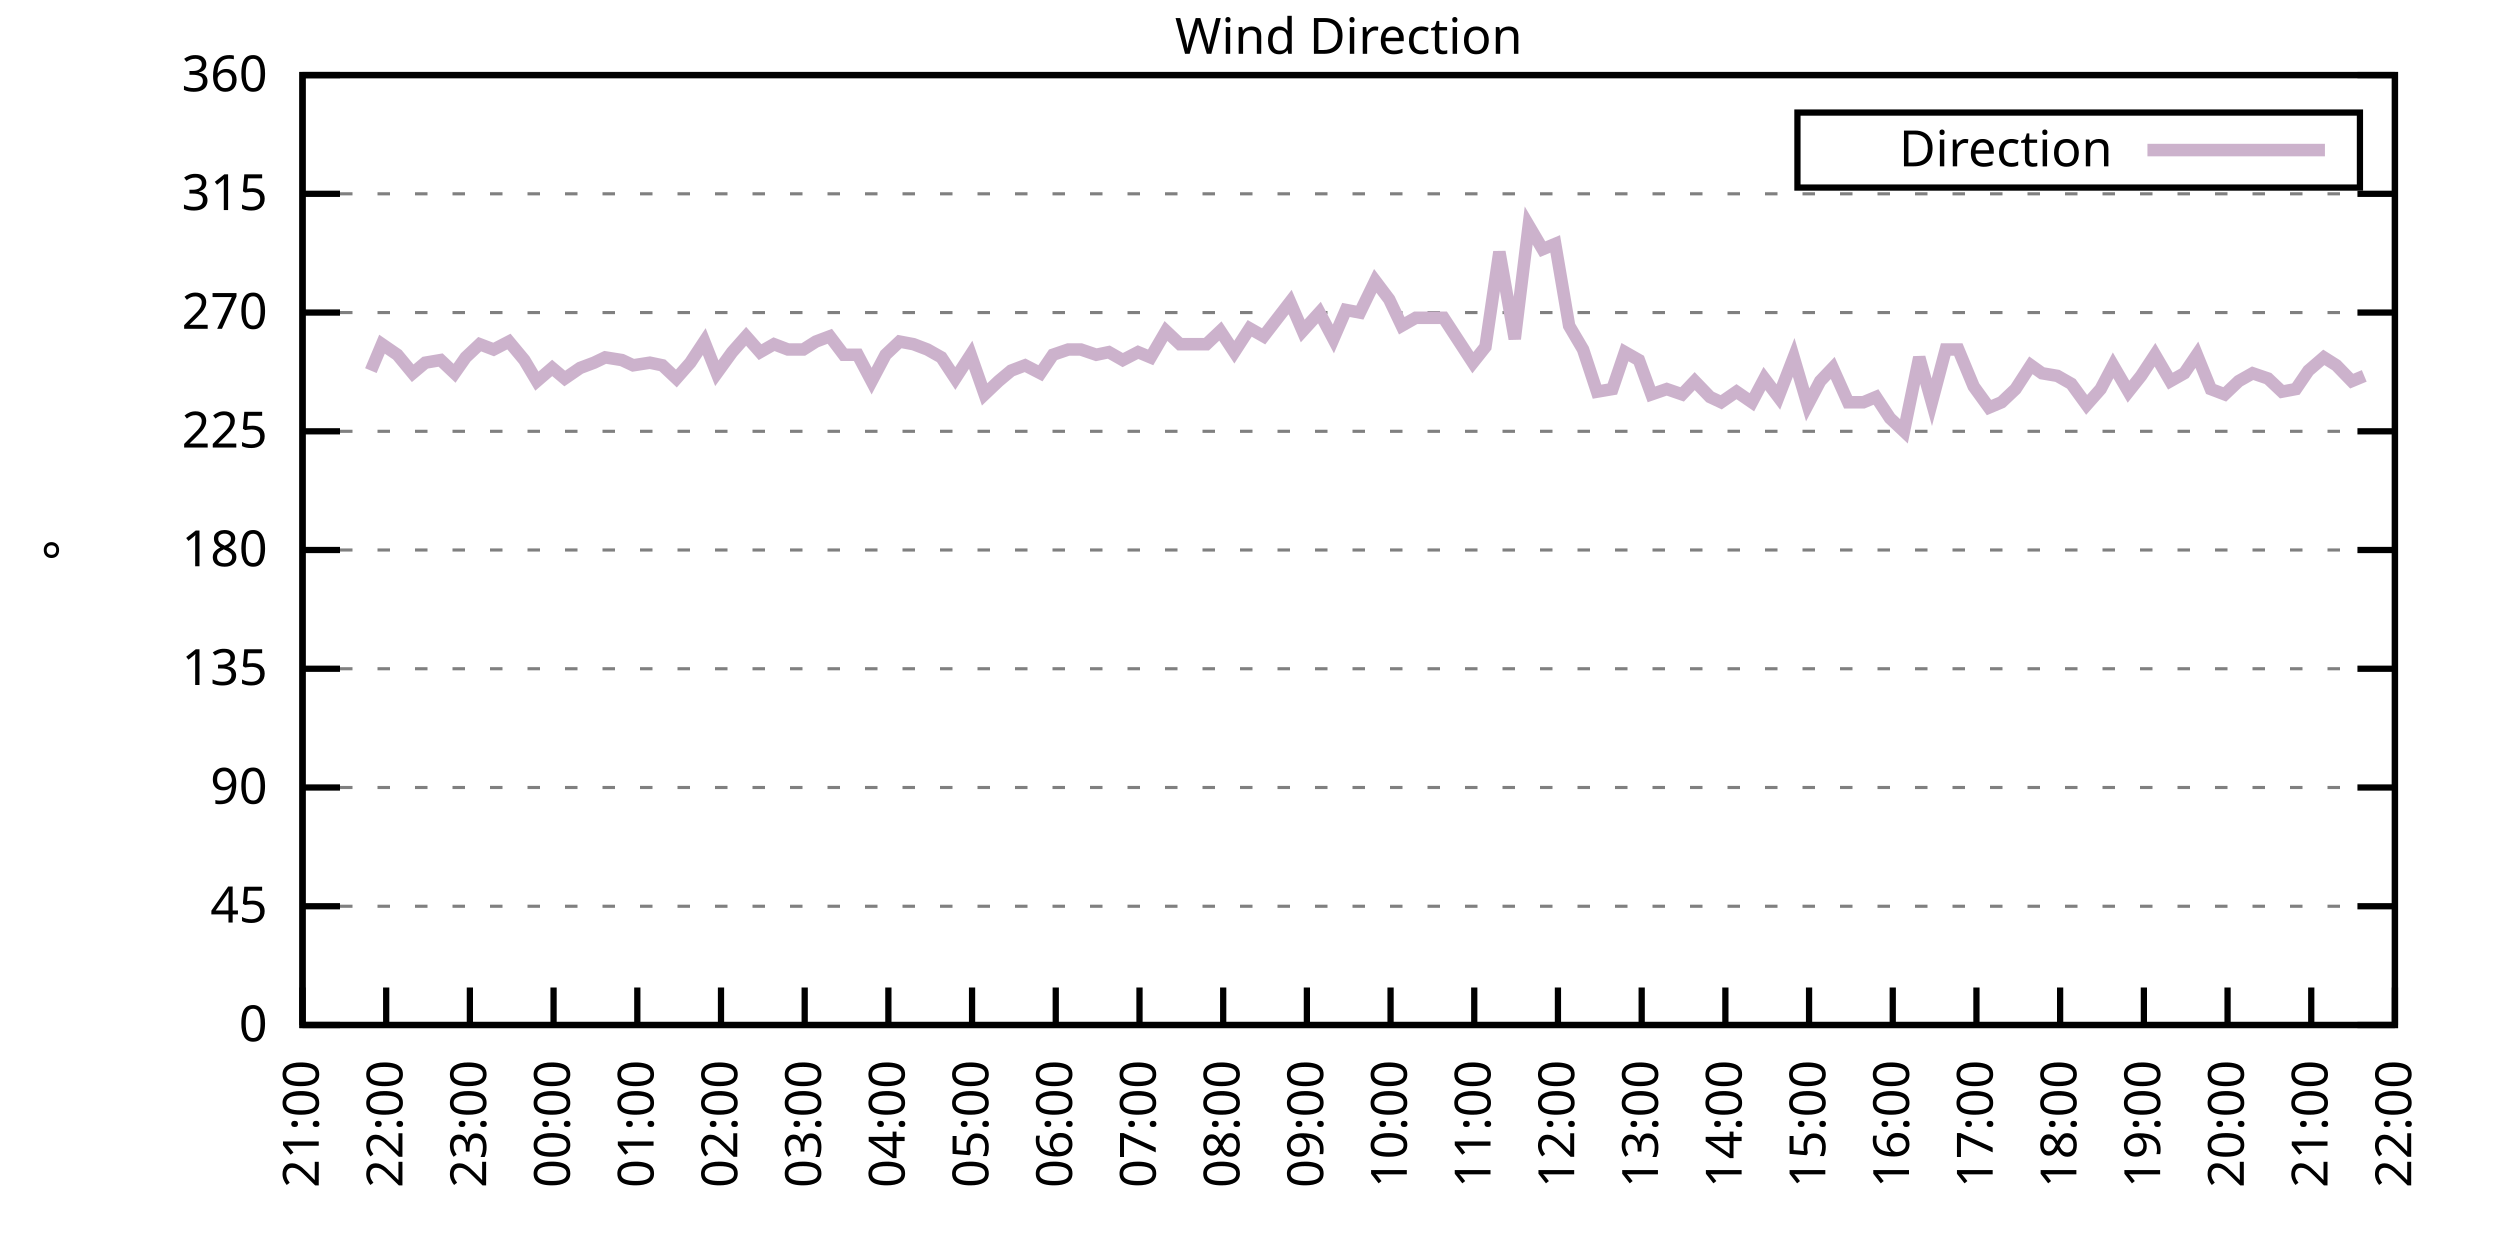
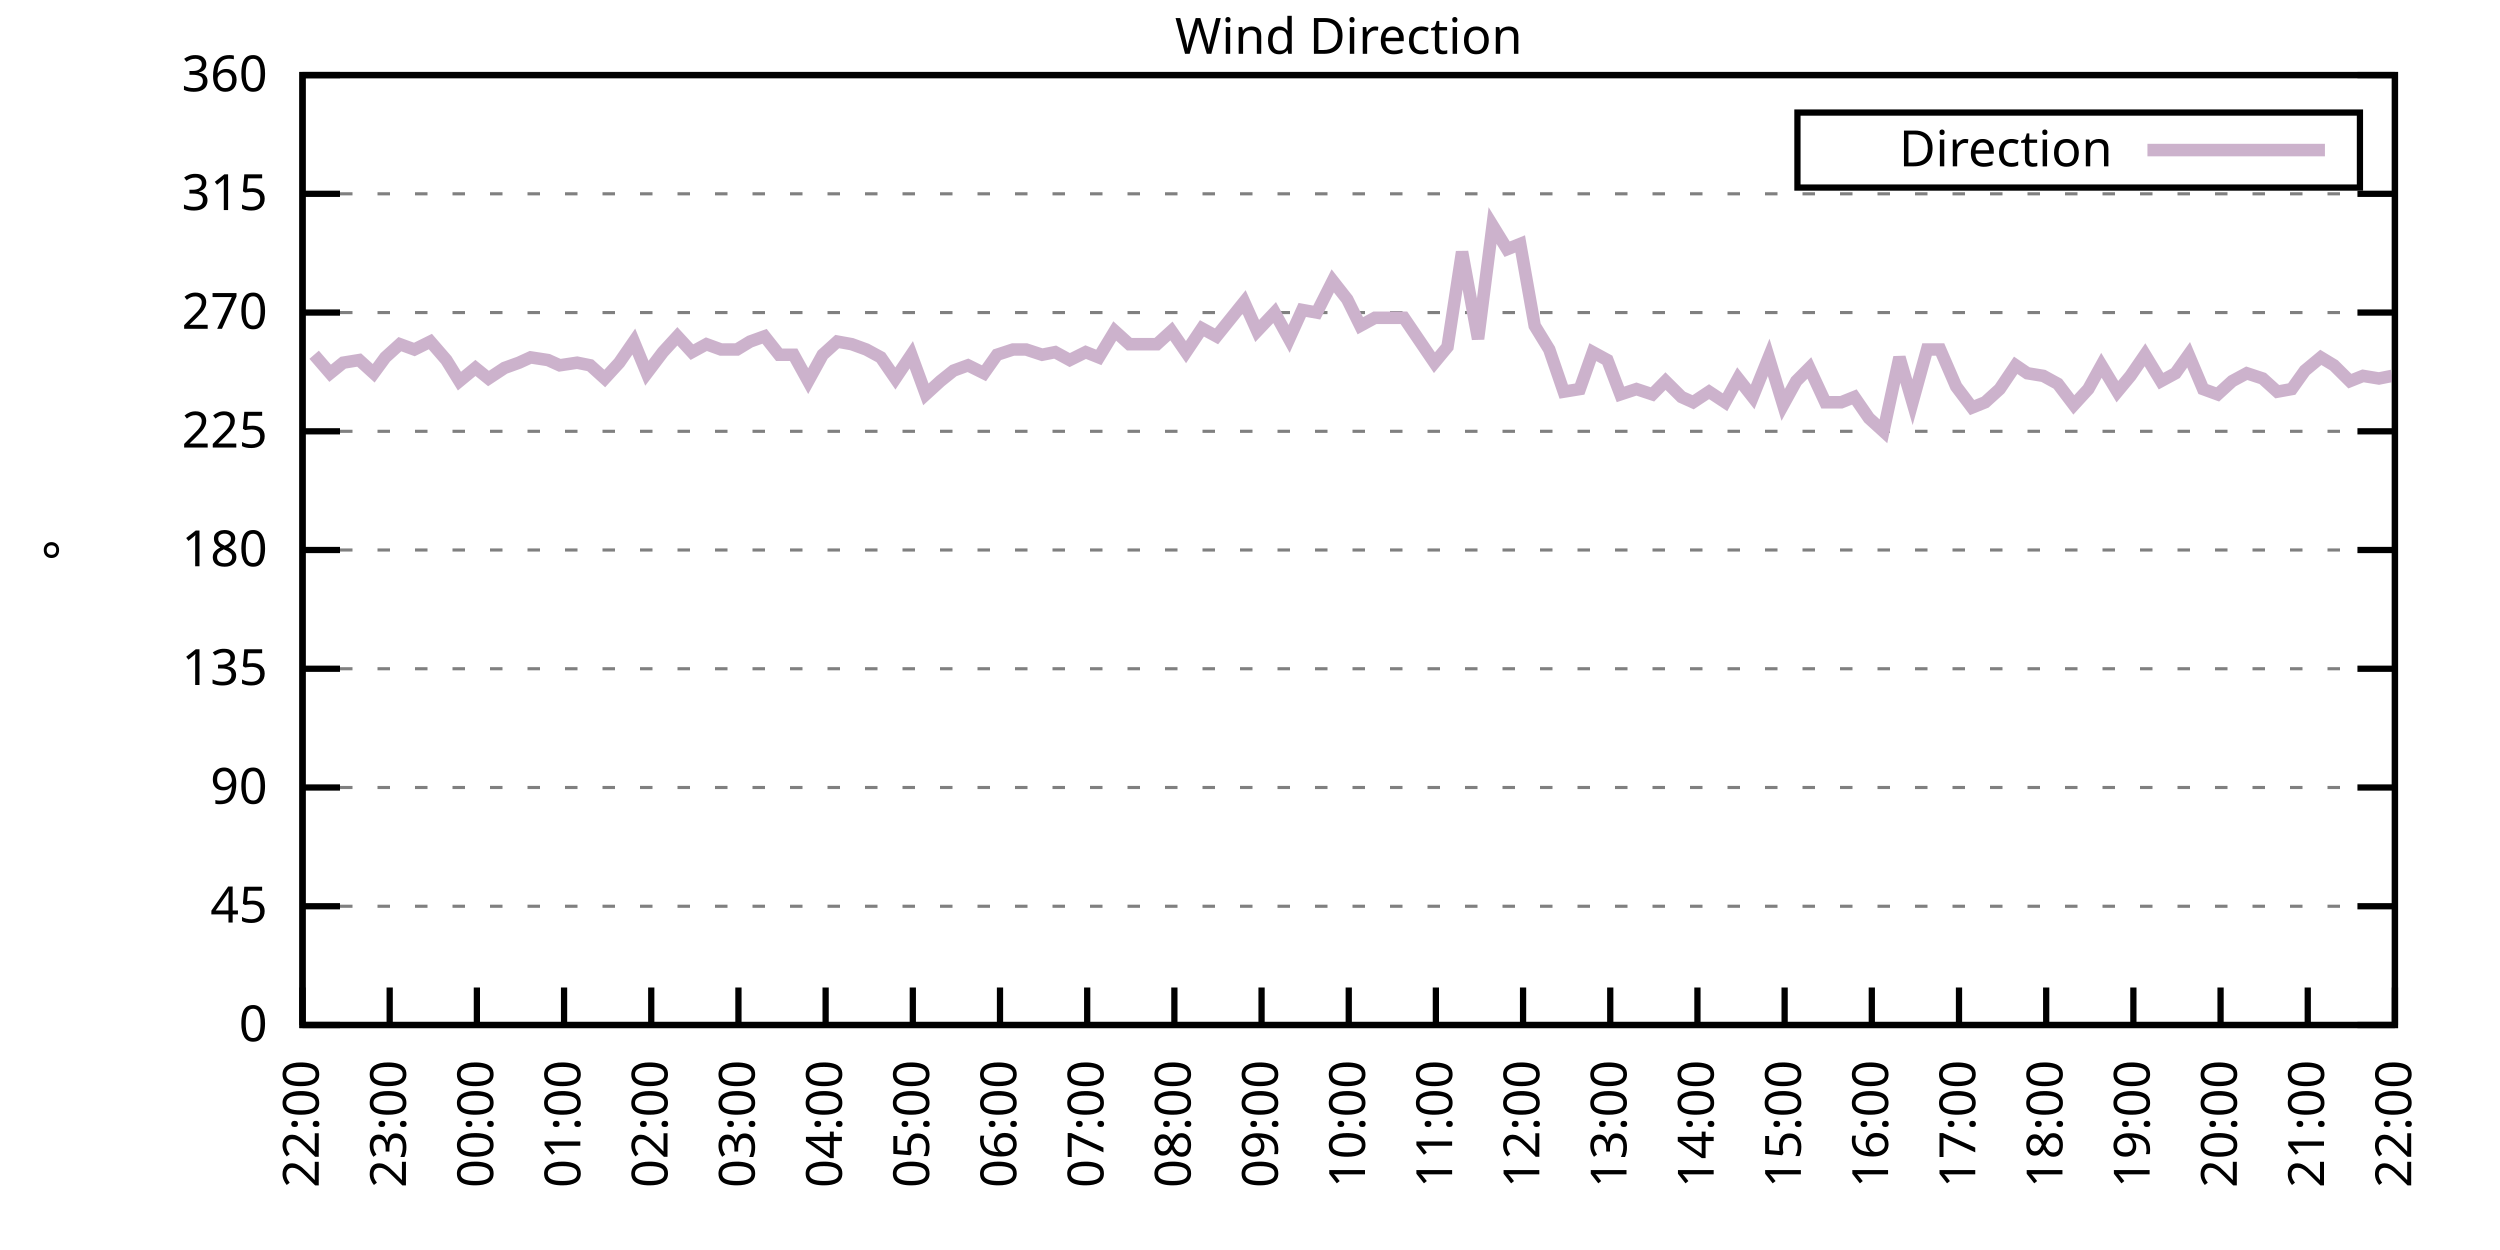
<svg xmlns="http://www.w3.org/2000/svg" xmlns:xlink="http://www.w3.org/1999/xlink" width="400" height="200" viewBox="0 0 400 200">
  <g id="gnuplot_canvas">
    <rect x="0" y="0" width="400" height="200" fill="none" />
    <defs>
      <circle id="gpDot" r="0.5" stroke-width="0.5" stroke="currentColor" />
      <path id="gpPt0" stroke-width="0.333" stroke="currentColor" d="M-1,0 h2 M0,-1 v2" />
      <path id="gpPt1" stroke-width="0.333" stroke="currentColor" d="M-1,-1 L1,1 M1,-1 L-1,1" />
      <path id="gpPt2" stroke-width="0.333" stroke="currentColor" d="M-1,0 L1,0 M0,-1 L0,1 M-1,-1 L1,1 M-1,1 L1,-1" />
      <rect id="gpPt3" stroke-width="0.333" stroke="currentColor" x="-1" y="-1" width="2" height="2" />
      <rect id="gpPt4" stroke-width="0.333" stroke="currentColor" fill="currentColor" x="-1" y="-1" width="2" height="2" />
      <circle id="gpPt5" stroke-width="0.333" stroke="currentColor" cx="0" cy="0" r="1" />
      <use xlink:href="#gpPt5" id="gpPt6" fill="currentColor" stroke="none" />
      <path id="gpPt7" stroke-width="0.333" stroke="currentColor" d="M0,-1.33 L-1.33,0.67 L1.33,0.67 z" />
      <use xlink:href="#gpPt7" id="gpPt8" fill="currentColor" stroke="none" />
      <use xlink:href="#gpPt7" id="gpPt9" stroke="currentColor" transform="rotate(180)" />
      <use xlink:href="#gpPt9" id="gpPt10" fill="currentColor" stroke="none" />
      <use xlink:href="#gpPt3" id="gpPt11" stroke="currentColor" transform="rotate(45)" />
      <use xlink:href="#gpPt11" id="gpPt12" fill="currentColor" stroke="none" />
      <path id="gpPt13" stroke-width="0.333" stroke="currentColor" d="M0,1.330 L1.265,0.411 L0.782,-1.067 L-0.782,-1.076 L-1.265,0.411 z" />
      <use xlink:href="#gpPt13" id="gpPt14" fill="currentColor" stroke="none" />
      <filter id="textbox" filterUnits="objectBoundingBox" x="0" y="0" height="1" width="1">
        <feFlood flood-color="white" flood-opacity="1" result="bgnd" />
        <feComposite in="SourceGraphic" in2="bgnd" operator="atop" />
      </filter>
      <filter id="greybox" filterUnits="objectBoundingBox" x="0" y="0" height="1" width="1">
        <feFlood flood-color="lightgrey" flood-opacity="1" result="grey" />
        <feComposite in="SourceGraphic" in2="grey" operator="atop" />
      </filter>
    </defs>
    <g fill="none" color="white" stroke="currentColor" stroke-width="1.00" stroke-linecap="butt" stroke-linejoin="miter">
</g>
    <g fill="none" color="black" stroke="currentColor" stroke-width="1.00" stroke-linecap="butt" stroke-linejoin="miter">
      <g stroke="none" shape-rendering="crispEdges">
        <polygon fill="rgb(255, 255, 255)" points="48.40,164.00 383.18,164.00 383.18,12.02 48.40,12.02 " />
      </g>
    </g>
    <g fill="none" color="black" stroke="currentColor" stroke-width="1.00" stroke-linecap="butt" stroke-linejoin="miter">
</g>
    <g fill="none" color="black" stroke="black" stroke-width="0.50" stroke-linecap="butt" stroke-linejoin="miter">
</g>
    <g fill="none" color="gray" stroke="currentColor" stroke-width="0.50" stroke-linecap="butt" stroke-linejoin="miter">
      <path stroke="gray" stroke-dasharray="2,4" class="gridline" d="M48.40,164.00 L383.19,164.00  " />
    </g>
    <g fill="none" color="gray" stroke="gray" stroke-width="1.00" stroke-linecap="butt" stroke-linejoin="miter">
</g>
    <g fill="none" color="black" stroke="currentColor" stroke-width="1.00" stroke-linecap="butt" stroke-linejoin="miter">
      <path stroke="black" d="M48.40,164.00 L54.40,164.00 M383.19,164.00 L377.19,164.00  " />
      <g transform="translate(42.80,166.60)" stroke="none" fill="black" font-family="Sans" font-size="8.00" text-anchor="end">
        <text>
          <tspan font-family="Sans"> 0</tspan>
        </text>
      </g>
    </g>
    <g fill="none" color="black" stroke="currentColor" stroke-width="1.00" stroke-linecap="butt" stroke-linejoin="miter">
</g>
    <g fill="none" color="black" stroke="black" stroke-width="0.50" stroke-linecap="butt" stroke-linejoin="miter">
</g>
    <g fill="none" color="gray" stroke="currentColor" stroke-width="0.50" stroke-linecap="butt" stroke-linejoin="miter">
      <path stroke="gray" stroke-dasharray="2,4" class="gridline" d="M48.40,145.00 L383.19,145.00  " />
    </g>
    <g fill="none" color="gray" stroke="gray" stroke-width="1.00" stroke-linecap="butt" stroke-linejoin="miter">
</g>
    <g fill="none" color="black" stroke="currentColor" stroke-width="1.00" stroke-linecap="butt" stroke-linejoin="miter">
      <path stroke="black" d="M48.40,145.00 L54.40,145.00 M383.19,145.00 L377.19,145.00  " />
      <g transform="translate(42.80,147.60)" stroke="none" fill="black" font-family="Sans" font-size="8.00" text-anchor="end">
        <text>
          <tspan font-family="Sans"> 45</tspan>
        </text>
      </g>
    </g>
    <g fill="none" color="black" stroke="currentColor" stroke-width="1.00" stroke-linecap="butt" stroke-linejoin="miter">
</g>
    <g fill="none" color="black" stroke="black" stroke-width="0.50" stroke-linecap="butt" stroke-linejoin="miter">
</g>
    <g fill="none" color="gray" stroke="currentColor" stroke-width="0.50" stroke-linecap="butt" stroke-linejoin="miter">
      <path stroke="gray" stroke-dasharray="2,4" class="gridline" d="M48.40,126.00 L383.19,126.00  " />
    </g>
    <g fill="none" color="gray" stroke="gray" stroke-width="1.00" stroke-linecap="butt" stroke-linejoin="miter">
</g>
    <g fill="none" color="black" stroke="currentColor" stroke-width="1.00" stroke-linecap="butt" stroke-linejoin="miter">
      <path stroke="black" d="M48.40,126.00 L54.40,126.00 M383.19,126.00 L377.19,126.00  " />
      <g transform="translate(42.80,128.60)" stroke="none" fill="black" font-family="Sans" font-size="8.00" text-anchor="end">
        <text>
          <tspan font-family="Sans"> 90</tspan>
        </text>
      </g>
    </g>
    <g fill="none" color="black" stroke="currentColor" stroke-width="1.00" stroke-linecap="butt" stroke-linejoin="miter">
</g>
    <g fill="none" color="black" stroke="black" stroke-width="0.50" stroke-linecap="butt" stroke-linejoin="miter">
</g>
    <g fill="none" color="gray" stroke="currentColor" stroke-width="0.50" stroke-linecap="butt" stroke-linejoin="miter">
      <path stroke="gray" stroke-dasharray="2,4" class="gridline" d="M48.40,107.00 L383.19,107.00  " />
    </g>
    <g fill="none" color="gray" stroke="gray" stroke-width="1.00" stroke-linecap="butt" stroke-linejoin="miter">
</g>
    <g fill="none" color="black" stroke="currentColor" stroke-width="1.00" stroke-linecap="butt" stroke-linejoin="miter">
      <path stroke="black" d="M48.40,107.00 L54.40,107.00 M383.19,107.00 L377.19,107.00  " />
      <g transform="translate(42.80,109.60)" stroke="none" fill="black" font-family="Sans" font-size="8.00" text-anchor="end">
        <text>
          <tspan font-family="Sans"> 135</tspan>
        </text>
      </g>
    </g>
    <g fill="none" color="black" stroke="currentColor" stroke-width="1.00" stroke-linecap="butt" stroke-linejoin="miter">
</g>
    <g fill="none" color="black" stroke="black" stroke-width="0.50" stroke-linecap="butt" stroke-linejoin="miter">
</g>
    <g fill="none" color="gray" stroke="currentColor" stroke-width="0.50" stroke-linecap="butt" stroke-linejoin="miter">
      <path stroke="gray" stroke-dasharray="2,4" class="gridline" d="M48.40,88.00 L383.19,88.00  " />
    </g>
    <g fill="none" color="gray" stroke="gray" stroke-width="1.00" stroke-linecap="butt" stroke-linejoin="miter">
</g>
    <g fill="none" color="black" stroke="currentColor" stroke-width="1.00" stroke-linecap="butt" stroke-linejoin="miter">
      <path stroke="black" d="M48.40,88.00 L54.40,88.00 M383.19,88.00 L377.19,88.00  " />
      <g transform="translate(42.80,90.60)" stroke="none" fill="black" font-family="Sans" font-size="8.00" text-anchor="end">
        <text>
          <tspan font-family="Sans"> 180</tspan>
        </text>
      </g>
    </g>
    <g fill="none" color="black" stroke="currentColor" stroke-width="1.00" stroke-linecap="butt" stroke-linejoin="miter">
</g>
    <g fill="none" color="black" stroke="black" stroke-width="0.50" stroke-linecap="butt" stroke-linejoin="miter">
</g>
    <g fill="none" color="gray" stroke="currentColor" stroke-width="0.50" stroke-linecap="butt" stroke-linejoin="miter">
      <path stroke="gray" stroke-dasharray="2,4" class="gridline" d="M48.40,69.01 L383.19,69.01  " />
    </g>
    <g fill="none" color="gray" stroke="gray" stroke-width="1.00" stroke-linecap="butt" stroke-linejoin="miter">
</g>
    <g fill="none" color="black" stroke="currentColor" stroke-width="1.00" stroke-linecap="butt" stroke-linejoin="miter">
      <path stroke="black" d="M48.40,69.01 L54.40,69.01 M383.19,69.01 L377.19,69.01  " />
      <g transform="translate(42.80,71.61)" stroke="none" fill="black" font-family="Sans" font-size="8.00" text-anchor="end">
        <text>
          <tspan font-family="Sans"> 225</tspan>
        </text>
      </g>
    </g>
    <g fill="none" color="black" stroke="currentColor" stroke-width="1.00" stroke-linecap="butt" stroke-linejoin="miter">
</g>
    <g fill="none" color="black" stroke="black" stroke-width="0.50" stroke-linecap="butt" stroke-linejoin="miter">
</g>
    <g fill="none" color="gray" stroke="currentColor" stroke-width="0.50" stroke-linecap="butt" stroke-linejoin="miter">
      <path stroke="gray" stroke-dasharray="2,4" class="gridline" d="M48.40,50.01 L383.19,50.01  " />
    </g>
    <g fill="none" color="gray" stroke="gray" stroke-width="1.00" stroke-linecap="butt" stroke-linejoin="miter">
</g>
    <g fill="none" color="black" stroke="currentColor" stroke-width="1.00" stroke-linecap="butt" stroke-linejoin="miter">
      <path stroke="black" d="M48.40,50.01 L54.40,50.01 M383.19,50.01 L377.19,50.01  " />
      <g transform="translate(42.80,52.61)" stroke="none" fill="black" font-family="Sans" font-size="8.00" text-anchor="end">
        <text>
          <tspan font-family="Sans"> 270</tspan>
        </text>
      </g>
    </g>
    <g fill="none" color="black" stroke="currentColor" stroke-width="1.00" stroke-linecap="butt" stroke-linejoin="miter">
</g>
    <g fill="none" color="black" stroke="black" stroke-width="0.50" stroke-linecap="butt" stroke-linejoin="miter">
</g>
    <g fill="none" color="gray" stroke="currentColor" stroke-width="0.50" stroke-linecap="butt" stroke-linejoin="miter">
      <path stroke="gray" stroke-dasharray="2,4" class="gridline" d="M48.40,31.01 L383.19,31.01  " />
    </g>
    <g fill="none" color="gray" stroke="gray" stroke-width="1.00" stroke-linecap="butt" stroke-linejoin="miter">
</g>
    <g fill="none" color="black" stroke="currentColor" stroke-width="1.00" stroke-linecap="butt" stroke-linejoin="miter">
      <path stroke="black" d="M48.40,31.01 L54.40,31.01 M383.19,31.01 L377.19,31.01  " />
      <g transform="translate(42.80,33.61)" stroke="none" fill="black" font-family="Sans" font-size="8.00" text-anchor="end">
        <text>
          <tspan font-family="Sans"> 315</tspan>
        </text>
      </g>
    </g>
    <g fill="none" color="black" stroke="currentColor" stroke-width="1.00" stroke-linecap="butt" stroke-linejoin="miter">
</g>
    <g fill="none" color="black" stroke="black" stroke-width="0.50" stroke-linecap="butt" stroke-linejoin="miter">
</g>
    <g fill="none" color="gray" stroke="currentColor" stroke-width="0.50" stroke-linecap="butt" stroke-linejoin="miter">
      <path stroke="gray" stroke-dasharray="2,4" class="gridline" d="M48.40,12.01 L383.19,12.01  " />
    </g>
    <g fill="none" color="gray" stroke="gray" stroke-width="1.00" stroke-linecap="butt" stroke-linejoin="miter">
</g>
    <g fill="none" color="black" stroke="currentColor" stroke-width="1.00" stroke-linecap="butt" stroke-linejoin="miter">
      <path stroke="black" d="M48.40,12.01 L54.40,12.01 M383.19,12.01 L377.19,12.01  " />
      <g transform="translate(42.80,14.61)" stroke="none" fill="black" font-family="Sans" font-size="8.00" text-anchor="end">
        <text>
          <tspan font-family="Sans"> 360</tspan>
        </text>
      </g>
    </g>
    <g fill="none" color="black" stroke="currentColor" stroke-width="1.00" stroke-linecap="butt" stroke-linejoin="miter">
      <path stroke="black" d="M48.40,164.00 L48.40,158.00  " />
      <g transform="translate(51.00,169.60) rotate(270.00)" stroke="none" fill="black" font-family="Sans" font-size="8.00" text-anchor="end">
        <text>
-           <tspan font-family="Sans">21:00</tspan>
-         </text>
-       </g>
-     </g>
-     <g fill="none" color="black" stroke="currentColor" stroke-width="1.00" stroke-linecap="butt" stroke-linejoin="miter">
-       <path stroke="black" d="M61.79,164.00 L61.79,158.00  " />
-       <g transform="translate(64.39,169.60) rotate(270.00)" stroke="none" fill="black" font-family="Sans" font-size="8.00" text-anchor="end">
-         <text>
          <tspan font-family="Sans">22:00</tspan>
        </text>
      </g>
    </g>
    <g fill="none" color="black" stroke="currentColor" stroke-width="1.00" stroke-linecap="butt" stroke-linejoin="miter">
-       <path stroke="black" d="M75.18,164.00 L75.18,158.00  " />
-       <g transform="translate(77.78,169.60) rotate(270.00)" stroke="none" fill="black" font-family="Sans" font-size="8.00" text-anchor="end">
+       <path stroke="black" d="M62.35,164.00 L62.35,158.00  " />
+       <g transform="translate(64.95,169.60) rotate(270.00)" stroke="none" fill="black" font-family="Sans" font-size="8.00" text-anchor="end">
        <text>
          <tspan font-family="Sans">23:00</tspan>
        </text>
      </g>
    </g>
    <g fill="none" color="black" stroke="currentColor" stroke-width="1.00" stroke-linecap="butt" stroke-linejoin="miter">
-       <path stroke="black" d="M88.57,164.00 L88.57,158.00  " />
-       <g transform="translate(91.17,169.60) rotate(270.00)" stroke="none" fill="black" font-family="Sans" font-size="8.00" text-anchor="end">
+       <path stroke="black" d="M76.30,164.00 L76.30,158.00  " />
+       <g transform="translate(78.90,169.60) rotate(270.00)" stroke="none" fill="black" font-family="Sans" font-size="8.00" text-anchor="end">
        <text>
          <tspan font-family="Sans">00:00</tspan>
        </text>
      </g>
    </g>
    <g fill="none" color="black" stroke="currentColor" stroke-width="1.00" stroke-linecap="butt" stroke-linejoin="miter">
-       <path stroke="black" d="M101.97,164.00 L101.97,158.00  " />
-       <g transform="translate(104.57,169.60) rotate(270.00)" stroke="none" fill="black" font-family="Sans" font-size="8.00" text-anchor="end">
+       <path stroke="black" d="M90.25,164.00 L90.25,158.00  " />
+       <g transform="translate(92.85,169.60) rotate(270.00)" stroke="none" fill="black" font-family="Sans" font-size="8.00" text-anchor="end">
        <text>
          <tspan font-family="Sans">01:00</tspan>
        </text>
      </g>
    </g>
    <g fill="none" color="black" stroke="currentColor" stroke-width="1.00" stroke-linecap="butt" stroke-linejoin="miter">
-       <path stroke="black" d="M115.36,164.00 L115.36,158.00  " />
-       <g transform="translate(117.96,169.60) rotate(270.00)" stroke="none" fill="black" font-family="Sans" font-size="8.00" text-anchor="end">
+       <path stroke="black" d="M104.20,164.00 L104.20,158.00  " />
+       <g transform="translate(106.80,169.60) rotate(270.00)" stroke="none" fill="black" font-family="Sans" font-size="8.00" text-anchor="end">
        <text>
          <tspan font-family="Sans">02:00</tspan>
        </text>
      </g>
    </g>
    <g fill="none" color="black" stroke="currentColor" stroke-width="1.00" stroke-linecap="butt" stroke-linejoin="miter">
-       <path stroke="black" d="M128.75,164.00 L128.75,158.00  " />
-       <g transform="translate(131.35,169.60) rotate(270.00)" stroke="none" fill="black" font-family="Sans" font-size="8.00" text-anchor="end">
+       <path stroke="black" d="M118.15,164.00 L118.15,158.00  " />
+       <g transform="translate(120.75,169.60) rotate(270.00)" stroke="none" fill="black" font-family="Sans" font-size="8.00" text-anchor="end">
        <text>
          <tspan font-family="Sans">03:00</tspan>
        </text>
      </g>
    </g>
    <g fill="none" color="black" stroke="currentColor" stroke-width="1.00" stroke-linecap="butt" stroke-linejoin="miter">
-       <path stroke="black" d="M142.14,164.00 L142.14,158.00  " />
-       <g transform="translate(144.74,169.60) rotate(270.00)" stroke="none" fill="black" font-family="Sans" font-size="8.00" text-anchor="end">
+       <path stroke="black" d="M132.10,164.00 L132.10,158.00  " />
+       <g transform="translate(134.70,169.60) rotate(270.00)" stroke="none" fill="black" font-family="Sans" font-size="8.00" text-anchor="end">
        <text>
          <tspan font-family="Sans">04:00</tspan>
        </text>
      </g>
    </g>
    <g fill="none" color="black" stroke="currentColor" stroke-width="1.00" stroke-linecap="butt" stroke-linejoin="miter">
-       <path stroke="black" d="M155.53,164.00 L155.53,158.00  " />
-       <g transform="translate(158.13,169.60) rotate(270.00)" stroke="none" fill="black" font-family="Sans" font-size="8.00" text-anchor="end">
+       <path stroke="black" d="M146.05,164.00 L146.05,158.00  " />
+       <g transform="translate(148.65,169.60) rotate(270.00)" stroke="none" fill="black" font-family="Sans" font-size="8.00" text-anchor="end">
        <text>
          <tspan font-family="Sans">05:00</tspan>
        </text>
      </g>
    </g>
    <g fill="none" color="black" stroke="currentColor" stroke-width="1.00" stroke-linecap="butt" stroke-linejoin="miter">
-       <path stroke="black" d="M168.92,164.00 L168.92,158.00  " />
-       <g transform="translate(171.52,169.60) rotate(270.00)" stroke="none" fill="black" font-family="Sans" font-size="8.00" text-anchor="end">
+       <path stroke="black" d="M160.00,164.00 L160.00,158.00  " />
+       <g transform="translate(162.60,169.60) rotate(270.00)" stroke="none" fill="black" font-family="Sans" font-size="8.00" text-anchor="end">
        <text>
          <tspan font-family="Sans">06:00</tspan>
        </text>
      </g>
    </g>
    <g fill="none" color="black" stroke="currentColor" stroke-width="1.00" stroke-linecap="butt" stroke-linejoin="miter">
-       <path stroke="black" d="M182.32,164.00 L182.32,158.00  " />
-       <g transform="translate(184.92,169.60) rotate(270.00)" stroke="none" fill="black" font-family="Sans" font-size="8.00" text-anchor="end">
+       <path stroke="black" d="M173.95,164.00 L173.95,158.00  " />
+       <g transform="translate(176.55,169.60) rotate(270.00)" stroke="none" fill="black" font-family="Sans" font-size="8.00" text-anchor="end">
        <text>
          <tspan font-family="Sans">07:00</tspan>
        </text>
      </g>
    </g>
    <g fill="none" color="black" stroke="currentColor" stroke-width="1.00" stroke-linecap="butt" stroke-linejoin="miter">
-       <path stroke="black" d="M195.71,164.00 L195.71,158.00  " />
-       <g transform="translate(198.31,169.60) rotate(270.00)" stroke="none" fill="black" font-family="Sans" font-size="8.00" text-anchor="end">
+       <path stroke="black" d="M187.90,164.00 L187.90,158.00  " />
+       <g transform="translate(190.50,169.60) rotate(270.00)" stroke="none" fill="black" font-family="Sans" font-size="8.00" text-anchor="end">
        <text>
          <tspan font-family="Sans">08:00</tspan>
        </text>
      </g>
    </g>
    <g fill="none" color="black" stroke="currentColor" stroke-width="1.00" stroke-linecap="butt" stroke-linejoin="miter">
-       <path stroke="black" d="M209.10,164.00 L209.10,158.00  " />
-       <g transform="translate(211.70,169.60) rotate(270.00)" stroke="none" fill="black" font-family="Sans" font-size="8.00" text-anchor="end">
+       <path stroke="black" d="M201.85,164.00 L201.85,158.00  " />
+       <g transform="translate(204.45,169.60) rotate(270.00)" stroke="none" fill="black" font-family="Sans" font-size="8.00" text-anchor="end">
        <text>
          <tspan font-family="Sans">09:00</tspan>
        </text>
      </g>
    </g>
    <g fill="none" color="black" stroke="currentColor" stroke-width="1.00" stroke-linecap="butt" stroke-linejoin="miter">
-       <path stroke="black" d="M222.49,164.00 L222.49,158.00  " />
-       <g transform="translate(225.09,169.60) rotate(270.00)" stroke="none" fill="black" font-family="Sans" font-size="8.00" text-anchor="end">
+       <path stroke="black" d="M215.80,164.00 L215.80,158.00  " />
+       <g transform="translate(218.40,169.60) rotate(270.00)" stroke="none" fill="black" font-family="Sans" font-size="8.00" text-anchor="end">
        <text>
          <tspan font-family="Sans">10:00</tspan>
        </text>
      </g>
    </g>
    <g fill="none" color="black" stroke="currentColor" stroke-width="1.00" stroke-linecap="butt" stroke-linejoin="miter">
-       <path stroke="black" d="M235.88,164.00 L235.88,158.00  " />
-       <g transform="translate(238.48,169.60) rotate(270.00)" stroke="none" fill="black" font-family="Sans" font-size="8.00" text-anchor="end">
+       <path stroke="black" d="M229.74,164.00 L229.74,158.00  " />
+       <g transform="translate(232.34,169.60) rotate(270.00)" stroke="none" fill="black" font-family="Sans" font-size="8.00" text-anchor="end">
        <text>
          <tspan font-family="Sans">11:00</tspan>
        </text>
      </g>
    </g>
    <g fill="none" color="black" stroke="currentColor" stroke-width="1.00" stroke-linecap="butt" stroke-linejoin="miter">
-       <path stroke="black" d="M249.27,164.00 L249.27,158.00  " />
-       <g transform="translate(251.87,169.60) rotate(270.00)" stroke="none" fill="black" font-family="Sans" font-size="8.00" text-anchor="end">
+       <path stroke="black" d="M243.69,164.00 L243.69,158.00  " />
+       <g transform="translate(246.29,169.60) rotate(270.00)" stroke="none" fill="black" font-family="Sans" font-size="8.00" text-anchor="end">
        <text>
          <tspan font-family="Sans">12:00</tspan>
        </text>
      </g>
    </g>
    <g fill="none" color="black" stroke="currentColor" stroke-width="1.00" stroke-linecap="butt" stroke-linejoin="miter">
-       <path stroke="black" d="M262.67,164.00 L262.67,158.00  " />
-       <g transform="translate(265.27,169.60) rotate(270.00)" stroke="none" fill="black" font-family="Sans" font-size="8.00" text-anchor="end">
+       <path stroke="black" d="M257.64,164.00 L257.64,158.00  " />
+       <g transform="translate(260.24,169.60) rotate(270.00)" stroke="none" fill="black" font-family="Sans" font-size="8.00" text-anchor="end">
        <text>
          <tspan font-family="Sans">13:00</tspan>
        </text>
      </g>
    </g>
    <g fill="none" color="black" stroke="currentColor" stroke-width="1.00" stroke-linecap="butt" stroke-linejoin="miter">
-       <path stroke="black" d="M276.06,164.00 L276.06,158.00  " />
-       <g transform="translate(278.66,169.60) rotate(270.00)" stroke="none" fill="black" font-family="Sans" font-size="8.00" text-anchor="end">
+       <path stroke="black" d="M271.59,164.00 L271.59,158.00  " />
+       <g transform="translate(274.19,169.60) rotate(270.00)" stroke="none" fill="black" font-family="Sans" font-size="8.00" text-anchor="end">
        <text>
          <tspan font-family="Sans">14:00</tspan>
        </text>
      </g>
    </g>
    <g fill="none" color="black" stroke="currentColor" stroke-width="1.00" stroke-linecap="butt" stroke-linejoin="miter">
-       <path stroke="black" d="M289.45,164.00 L289.45,158.00  " />
-       <g transform="translate(292.05,169.60) rotate(270.00)" stroke="none" fill="black" font-family="Sans" font-size="8.00" text-anchor="end">
+       <path stroke="black" d="M285.54,164.00 L285.54,158.00  " />
+       <g transform="translate(288.14,169.60) rotate(270.00)" stroke="none" fill="black" font-family="Sans" font-size="8.00" text-anchor="end">
        <text>
          <tspan font-family="Sans">15:00</tspan>
        </text>
      </g>
    </g>
    <g fill="none" color="black" stroke="currentColor" stroke-width="1.00" stroke-linecap="butt" stroke-linejoin="miter">
-       <path stroke="black" d="M302.84,164.00 L302.84,158.00  " />
-       <g transform="translate(305.44,169.60) rotate(270.00)" stroke="none" fill="black" font-family="Sans" font-size="8.00" text-anchor="end">
+       <path stroke="black" d="M299.49,164.00 L299.49,158.00  " />
+       <g transform="translate(302.09,169.60) rotate(270.00)" stroke="none" fill="black" font-family="Sans" font-size="8.00" text-anchor="end">
        <text>
          <tspan font-family="Sans">16:00</tspan>
        </text>
      </g>
    </g>
    <g fill="none" color="black" stroke="currentColor" stroke-width="1.00" stroke-linecap="butt" stroke-linejoin="miter">
-       <path stroke="black" d="M316.23,164.00 L316.23,158.00  " />
-       <g transform="translate(318.83,169.60) rotate(270.00)" stroke="none" fill="black" font-family="Sans" font-size="8.00" text-anchor="end">
+       <path stroke="black" d="M313.44,164.00 L313.44,158.00  " />
+       <g transform="translate(316.04,169.60) rotate(270.00)" stroke="none" fill="black" font-family="Sans" font-size="8.00" text-anchor="end">
        <text>
          <tspan font-family="Sans">17:00</tspan>
        </text>
      </g>
    </g>
    <g fill="none" color="black" stroke="currentColor" stroke-width="1.00" stroke-linecap="butt" stroke-linejoin="miter">
-       <path stroke="black" d="M329.62,164.00 L329.62,158.00  " />
-       <g transform="translate(332.22,169.60) rotate(270.00)" stroke="none" fill="black" font-family="Sans" font-size="8.00" text-anchor="end">
+       <path stroke="black" d="M327.39,164.00 L327.39,158.00  " />
+       <g transform="translate(329.99,169.60) rotate(270.00)" stroke="none" fill="black" font-family="Sans" font-size="8.00" text-anchor="end">
        <text>
          <tspan font-family="Sans">18:00</tspan>
        </text>
      </g>
    </g>
    <g fill="none" color="black" stroke="currentColor" stroke-width="1.00" stroke-linecap="butt" stroke-linejoin="miter">
-       <path stroke="black" d="M343.02,164.00 L343.02,158.00  " />
-       <g transform="translate(345.62,169.60) rotate(270.00)" stroke="none" fill="black" font-family="Sans" font-size="8.00" text-anchor="end">
+       <path stroke="black" d="M341.34,164.00 L341.34,158.00  " />
+       <g transform="translate(343.94,169.60) rotate(270.00)" stroke="none" fill="black" font-family="Sans" font-size="8.00" text-anchor="end">
        <text>
          <tspan font-family="Sans">19:00</tspan>
        </text>
      </g>
    </g>
    <g fill="none" color="black" stroke="currentColor" stroke-width="1.00" stroke-linecap="butt" stroke-linejoin="miter">
-       <path stroke="black" d="M356.41,164.00 L356.41,158.00  " />
-       <g transform="translate(359.01,169.60) rotate(270.00)" stroke="none" fill="black" font-family="Sans" font-size="8.00" text-anchor="end">
+       <path stroke="black" d="M355.29,164.00 L355.29,158.00  " />
+       <g transform="translate(357.89,169.60) rotate(270.00)" stroke="none" fill="black" font-family="Sans" font-size="8.00" text-anchor="end">
        <text>
          <tspan font-family="Sans">20:00</tspan>
        </text>
      </g>
    </g>
    <g fill="none" color="black" stroke="currentColor" stroke-width="1.00" stroke-linecap="butt" stroke-linejoin="miter">
-       <path stroke="black" d="M369.80,164.00 L369.80,158.00  " />
-       <g transform="translate(372.40,169.60) rotate(270.00)" stroke="none" fill="black" font-family="Sans" font-size="8.00" text-anchor="end">
+       <path stroke="black" d="M369.24,164.00 L369.24,158.00  " />
+       <g transform="translate(371.84,169.60) rotate(270.00)" stroke="none" fill="black" font-family="Sans" font-size="8.00" text-anchor="end">
        <text>
          <tspan font-family="Sans">21:00</tspan>
        </text>
      </g>
    </g>
    <g fill="none" color="black" stroke="currentColor" stroke-width="1.00" stroke-linecap="butt" stroke-linejoin="miter">
      <path stroke="black" d="M383.19,164.00 L383.19,158.00  " />
      <g transform="translate(385.79,169.60) rotate(270.00)" stroke="none" fill="black" font-family="Sans" font-size="8.00" text-anchor="end">
        <text>
          <tspan font-family="Sans">22:00</tspan>
        </text>
      </g>
    </g>
    <g fill="none" color="black" stroke="currentColor" stroke-width="1.00" stroke-linecap="butt" stroke-linejoin="miter">
</g>
    <g fill="none" color="black" stroke="currentColor" stroke-width="1.00" stroke-linecap="butt" stroke-linejoin="miter">
      <path stroke="black" d="M48.40,12.01 L48.40,164.00 L383.19,164.00 L383.19,12.01 L48.40,12.01 Z  " />
    </g>
    <g fill="none" color="black" stroke="currentColor" stroke-width="1.00" stroke-linecap="butt" stroke-linejoin="miter">
</g>
    <g fill="none" color="black" stroke="currentColor" stroke-width="1.00" stroke-linecap="butt" stroke-linejoin="miter">
      <path stroke="black" d="M287.59,30.01 L287.59,18.01 L377.59,18.01 L377.59,30.01 L287.59,30.01 Z  " />
    </g>
    <g id="Wind_direction_plot_1">
      <g fill="none" color="white" stroke="black" stroke-width="2.00" stroke-linecap="butt" stroke-linejoin="miter">
</g>
      <g fill="none" color="black" stroke="currentColor" stroke-width="2.00" stroke-linecap="butt" stroke-linejoin="miter">
        <g transform="translate(337.99,26.61)" stroke="none" fill="black" font-family="Sans" font-size="8.00" text-anchor="end">
          <text>
            <tspan font-family="Sans">Direction</tspan>
          </text>
        </g>
      </g>
      <g fill="none" color="black" stroke="currentColor" stroke-width="2.00" stroke-linecap="butt" stroke-linejoin="miter">
-         <path stroke="rgb(204, 178, 204)" d="M343.59,24.01 L371.99,24.01 M59.34,59.30 L61.12,55.07 L63.58,56.76 L66.03,59.72 L68.04,58.03 L70.50,57.61   L72.73,59.72 L74.51,57.18 L76.75,55.07 L78.98,55.92 L81.43,54.65 L83.89,57.61 L85.90,60.98 L88.35,58.87   L90.36,60.56 L92.82,58.87 L95.05,58.03 L96.83,57.18 L99.51,57.61 L101.30,58.45 L103.98,58.03 L105.98,58.45   L108.22,60.56 L110.45,58.03 L112.68,54.65 L114.69,59.72 L117.14,56.34 L119.38,53.81 L121.61,56.34 L123.84,55.07   L126.07,55.92 L128.53,55.92 L130.54,54.65 L132.77,53.81 L135.00,56.76 L137.23,56.76 L139.46,60.98 L141.69,56.76   L143.93,54.65 L146.16,55.07 L148.39,55.92 L150.62,57.18 L152.85,60.56 L155.31,56.76 L157.54,63.10 L159.77,60.98   L161.78,59.30 L164.01,58.45 L166.47,59.72 L168.48,56.76 L170.93,55.92 L172.94,55.92 L175.40,56.76 L177.41,56.34   L179.64,57.61 L182.09,56.34 L184.10,57.18 L186.56,52.96 L188.79,55.07 L190.80,55.07 L193.03,55.07 L195.26,52.96   L197.49,56.34 L199.95,52.54 L202.18,53.81 L206.42,48.32 L208.43,52.96 L211.11,50.01 L213.34,54.23 L215.35,49.59   L217.58,50.01 L220.04,44.94 L222.27,47.90 L224.28,52.12 L226.51,50.85 L228.96,50.85 L230.97,50.85 L235.66,58.03   L237.67,55.50 L239.90,40.30 L242.36,54.23 L244.59,36.08 L246.82,39.87 L248.83,39.03 L251.06,52.12 L253.29,55.92   L255.52,62.67 L257.98,62.25 L259.99,56.34 L262.22,57.61 L264.23,63.10 L266.68,62.25 L269.14,63.10 L271.15,60.98   L273.60,63.52 L275.39,64.36 L277.84,62.67 L280.30,64.36 L282.31,60.56 L284.54,63.52 L286.99,57.18 L289.23,64.78   L291.23,60.98 L293.24,58.87 L295.70,64.36 L298.15,64.36 L300.16,63.52 L302.39,66.90 L304.63,69.01 L307.08,57.18   L309.09,64.36 L311.32,55.92 L313.33,55.92 L315.79,61.83 L318.24,65.21 L320.25,64.36 L322.48,62.25 L324.94,58.45   L326.72,59.72 L329.18,60.14 L331.41,61.41 L333.86,64.78 L336.10,62.25 L338.10,58.45 L340.56,62.67 L342.57,60.14   L344.80,56.76 L347.26,60.98 L349.49,59.72 L351.50,56.76 L353.73,62.25 L355.96,63.10 L358.19,60.98 L360.42,59.72   L362.88,60.56 L365.11,62.67 L367.34,62.25 L369.35,59.30 L371.81,57.18 L373.82,58.45 L376.27,60.98 L378.28,60.14    " />
+         <path stroke="rgb(204, 178, 204)" d="M343.59,24.01 L371.99,24.01 M50.26,56.76 L52.82,59.72 L54.91,58.03 L57.47,57.61 L59.79,59.72 L61.65,57.18   L63.98,55.07 L66.30,55.92 L68.86,54.65 L71.42,57.61 L73.51,60.98 L76.07,58.87 L78.16,60.56 L80.72,58.87   L83.04,58.03 L84.90,57.18 L87.69,57.61 L89.55,58.45 L92.34,58.03 L94.43,58.45 L96.76,60.56 L99.08,58.03   L101.41,54.65 L103.50,59.72 L106.06,56.34 L108.38,53.81 L110.71,56.34 L113.03,55.07 L115.36,55.92 L117.92,55.92   L120.01,54.65 L122.33,53.81 L124.66,56.76 L126.98,56.76 L129.31,60.98 L131.63,56.76 L133.96,54.65 L136.28,55.07   L138.61,55.92 L140.93,57.18 L143.26,60.56 L145.81,56.76 L148.14,63.10 L150.46,60.98 L152.56,59.30 L154.88,58.45   L157.44,59.72 L159.53,56.76 L162.09,55.92 L164.18,55.92 L166.74,56.76 L168.83,56.34 L171.16,57.61 L173.71,56.34   L175.81,57.18 L178.36,52.96 L180.69,55.07 L182.78,55.07 L185.11,55.07 L187.43,52.96 L189.76,56.34 L192.31,52.54   L194.64,53.81 L199.06,48.32 L201.15,52.96 L203.94,50.01 L206.26,54.23 L208.36,49.59 L210.68,50.01 L213.24,44.94   L215.56,47.90 L217.65,52.12 L219.98,50.85 L222.54,50.85 L224.63,50.85 L229.51,58.03 L231.60,55.50 L233.93,40.30   L236.49,54.23 L238.81,36.08 L241.14,39.87 L243.23,39.03 L245.55,52.12 L247.88,55.92 L250.20,62.67 L252.76,62.25   L254.85,56.34 L257.18,57.61 L259.27,63.10 L261.83,62.25 L264.39,63.10 L266.48,60.98 L269.04,63.52 L270.90,64.36   L273.45,62.67 L276.01,64.36 L278.10,60.56 L280.43,63.52 L282.99,57.18 L285.31,64.78 L287.40,60.98 L289.50,58.87   L292.05,64.36 L294.61,64.36 L296.70,63.52 L299.03,66.90 L301.35,69.01 L303.91,57.18 L306.00,64.36 L308.33,55.92   L310.42,55.92 L312.98,61.83 L315.53,65.21 L317.63,64.36 L319.95,62.25 L322.51,58.45 L324.37,59.72 L326.93,60.14   L329.25,61.41 L331.81,64.78 L334.13,62.25 L336.23,58.45 L338.78,62.67 L340.88,60.14 L343.20,56.76 L345.76,60.98   L348.08,59.72 L350.18,56.76 L352.50,62.25 L354.83,63.10 L357.15,60.98 L359.48,59.72 L362.03,60.56 L364.36,62.67   L366.68,62.25 L368.78,59.30 L371.33,57.18 L373.43,58.45 L375.98,60.98 L378.08,60.14 L380.63,60.56 L382.73,60.14    " />
      </g>
    </g>
    <g fill="none" color="black" stroke="currentColor" stroke-width="2.00" stroke-linecap="butt" stroke-linejoin="miter">
</g>
    <g fill="none" color="black" stroke="black" stroke-width="1.00" stroke-linecap="butt" stroke-linejoin="miter">
</g>
    <g fill="none" color="black" stroke="currentColor" stroke-width="1.00" stroke-linecap="butt" stroke-linejoin="miter">
      <path stroke="black" d="M48.40,12.01 L48.40,164.00 L383.19,164.00 L383.19,12.01 L48.40,12.01 Z  " />
      <g transform="translate(12.80,88.01) rotate(270.00)" stroke="none" fill="black" font-family="Sans" font-size="8.00" text-anchor="middle">
        <text>
          <tspan font-family="Sans">°</tspan>
        </text>
      </g>
    </g>
    <g fill="none" color="black" stroke="currentColor" stroke-width="1.00" stroke-linecap="butt" stroke-linejoin="miter">
</g>
    <g fill="none" color="black" stroke="currentColor" stroke-width="1.00" stroke-linecap="butt" stroke-linejoin="miter">
      <g transform="translate(215.79,8.61)" stroke="none" fill="black" font-family="Sans" font-size="8.00" text-anchor="middle">
        <text>
          <tspan font-family="Sans">Wind Direction</tspan>
        </text>
      </g>
    </g>
    <g fill="none" color="black" stroke="currentColor" stroke-width="1.00" stroke-linecap="butt" stroke-linejoin="miter">
</g>
  </g>
</svg>
